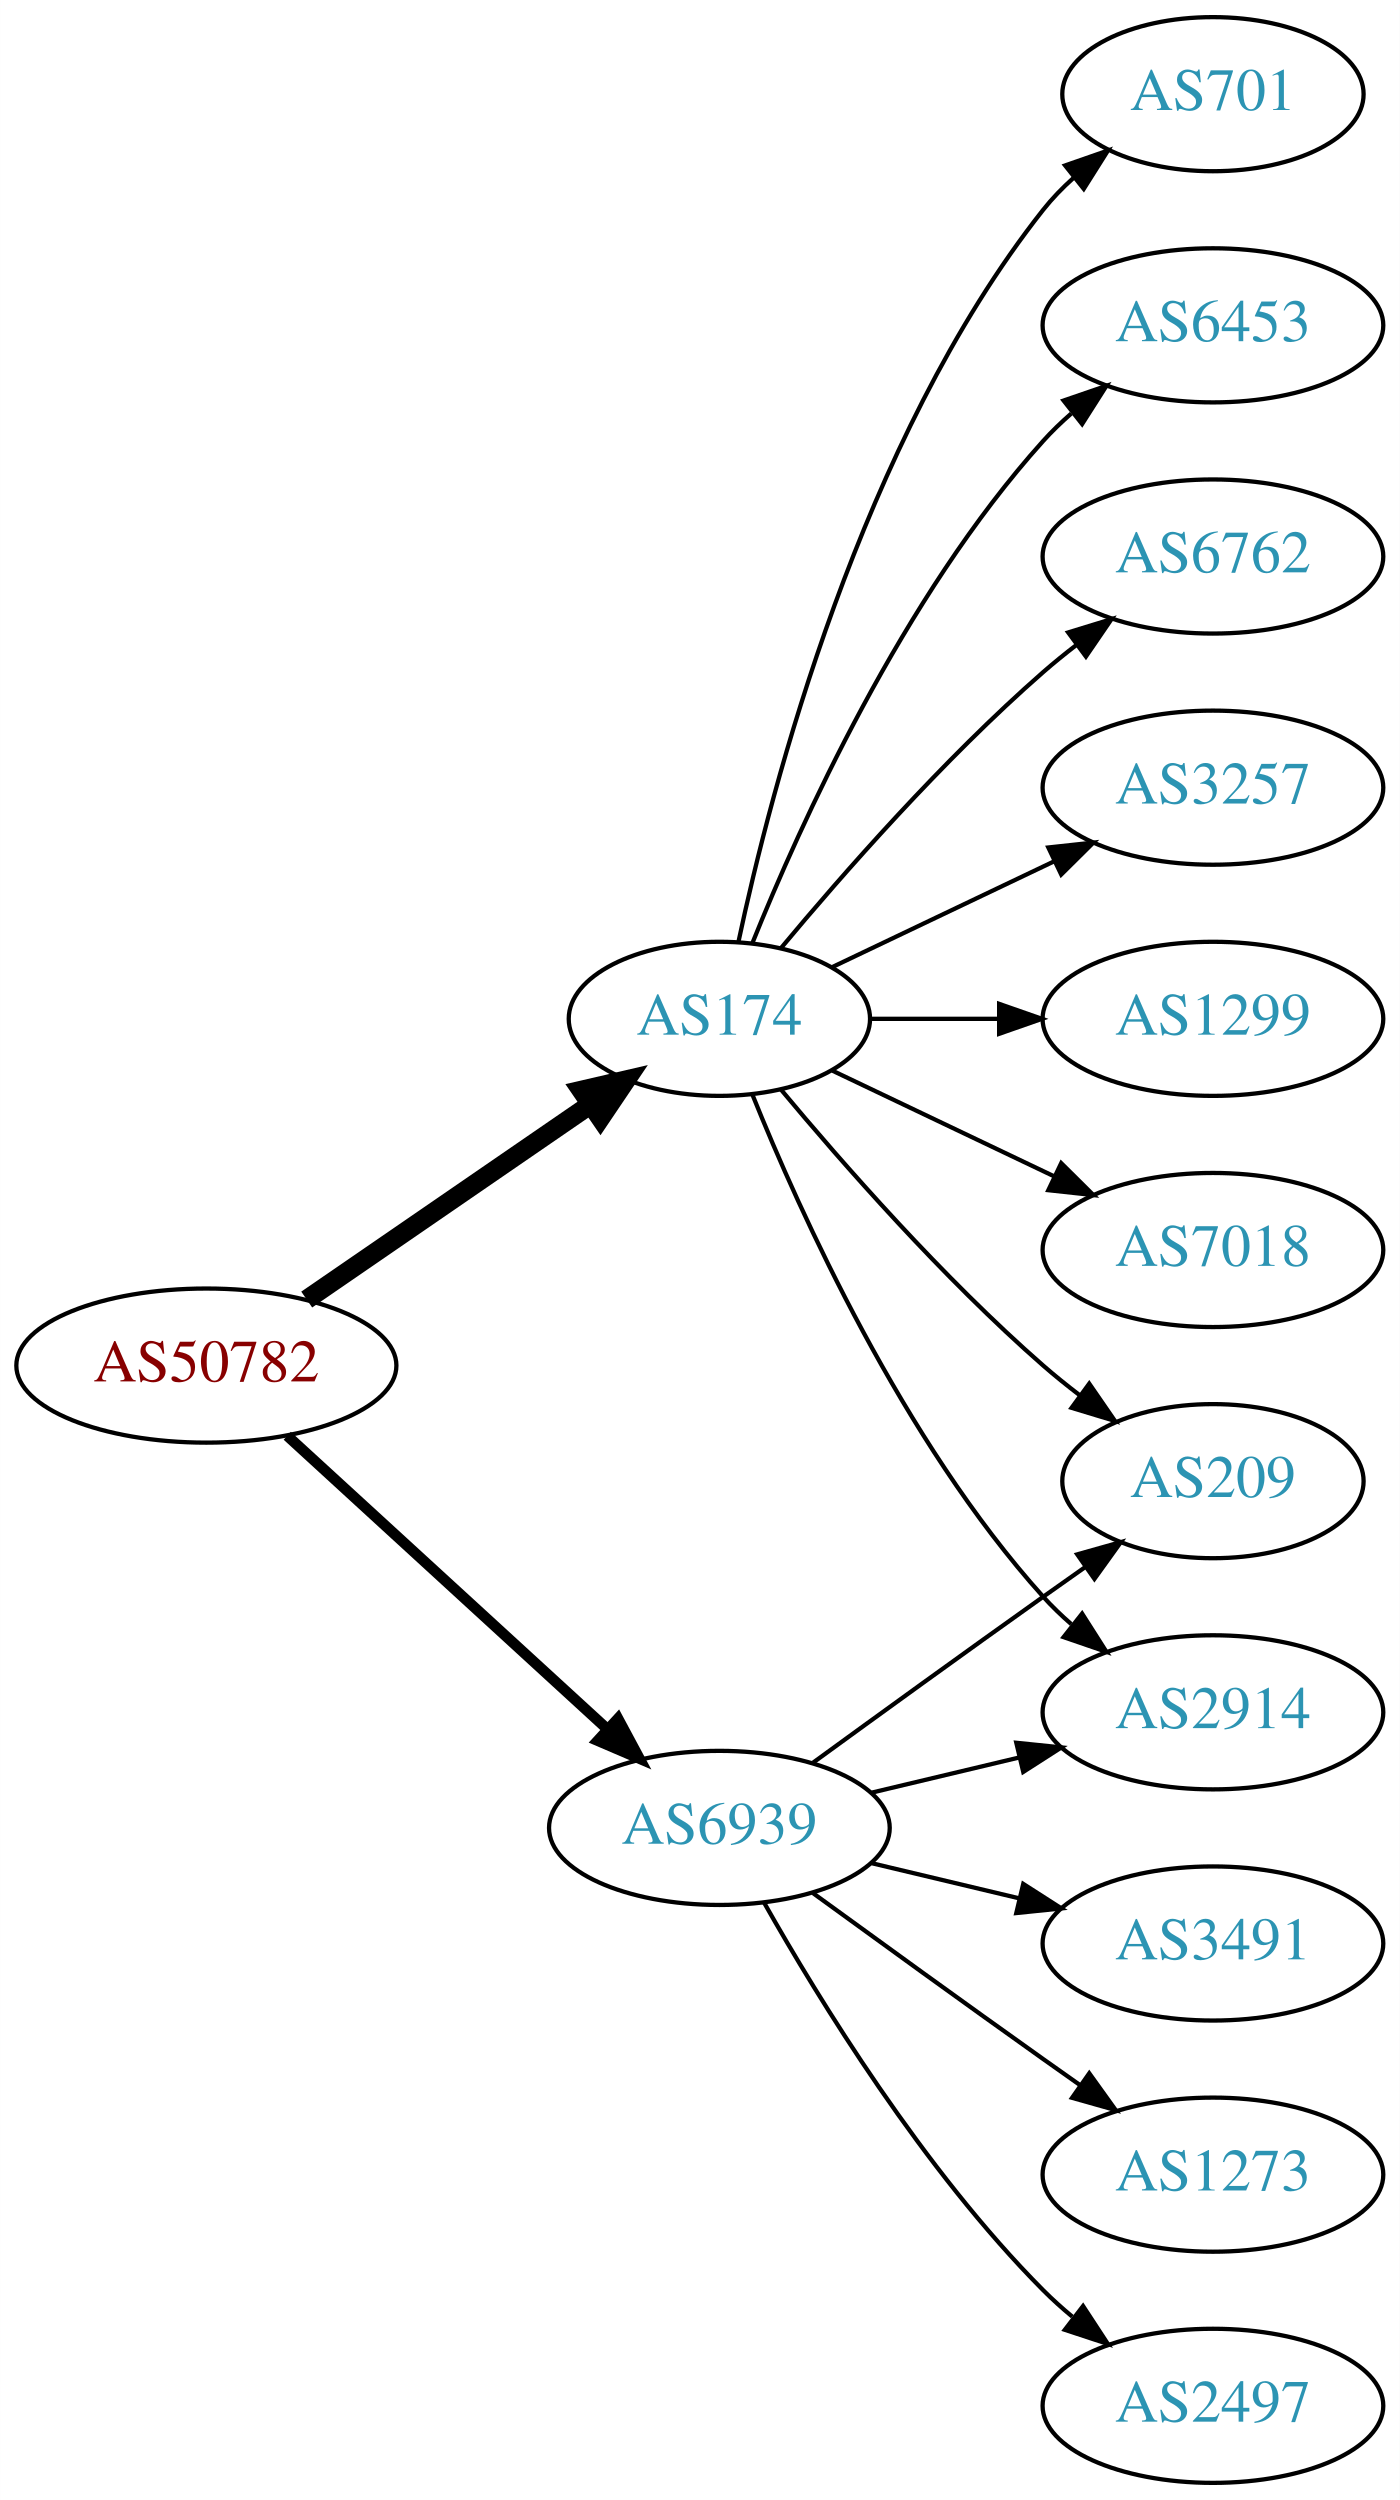
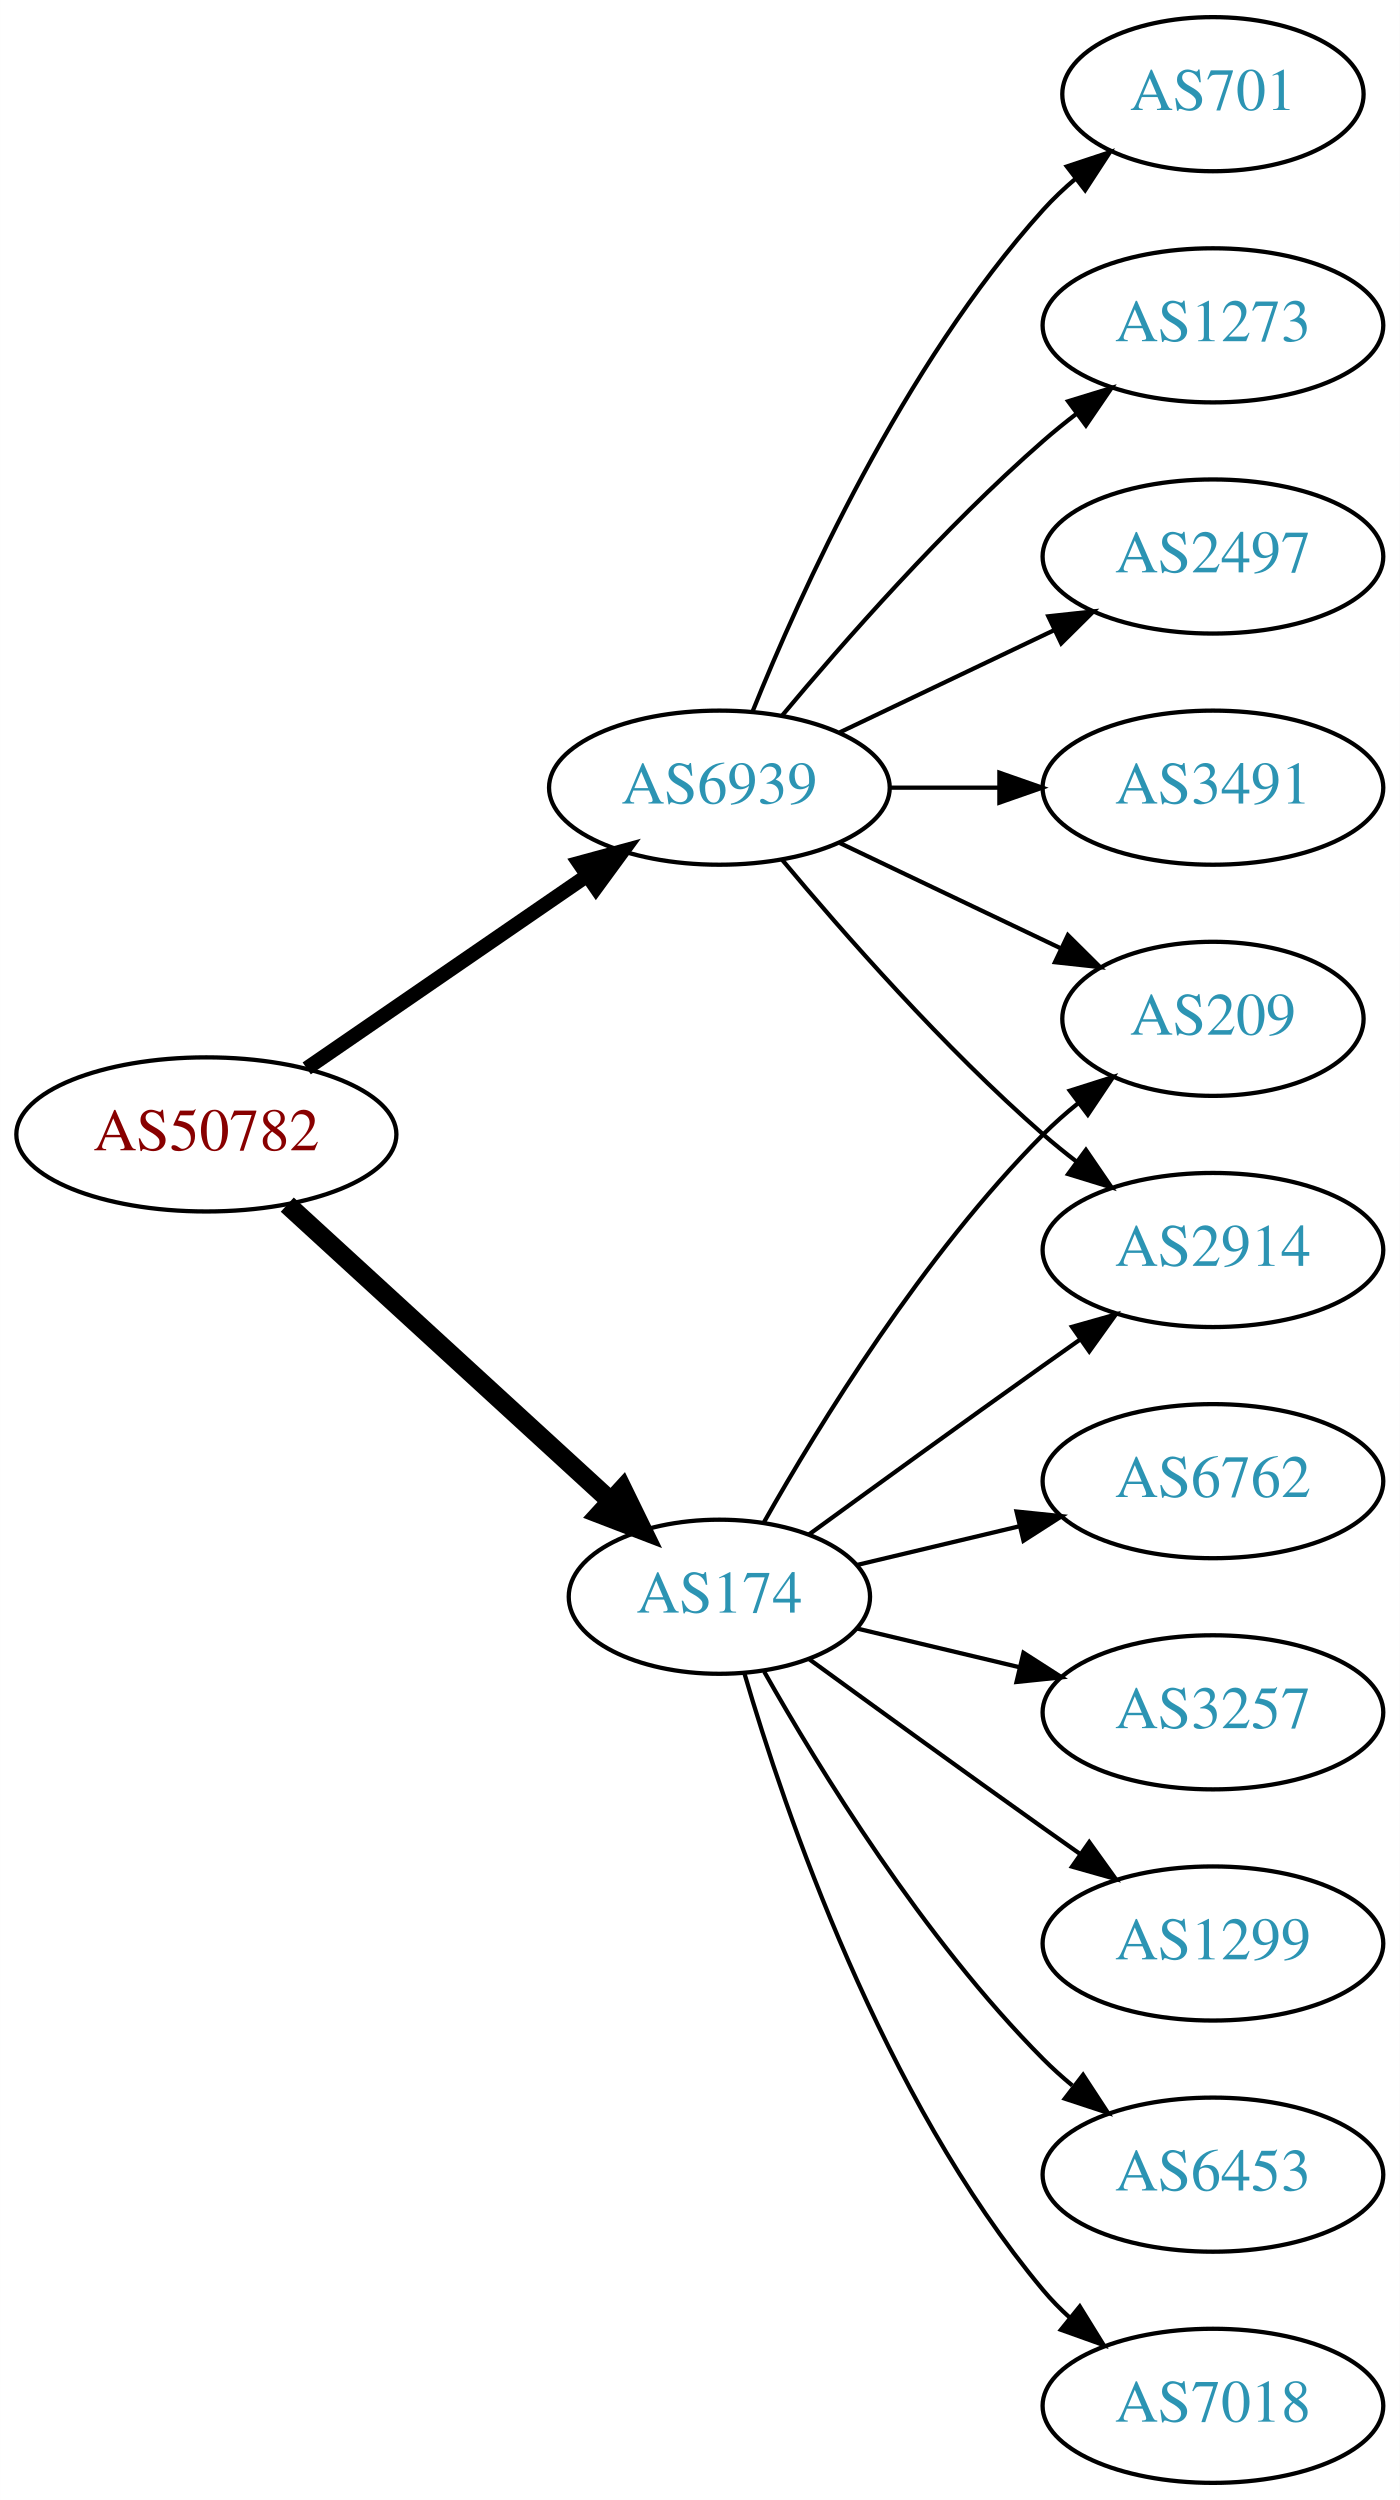
<svg xmlns="http://www.w3.org/2000/svg" xmlns:xlink="http://www.w3.org/1999/xlink" width="327pt" height="584pt" viewBox="0.00 0.00 326.98 584.00">
  <g id="graph0" class="graph" transform="scale(1 1) rotate(0) translate(4 580)">
    <polygon fill="white" stroke="none" points="-4,4 -4,-580 322.978,-580 322.978,4 -4,4" />
    <g id="node1" class="node">
      <g id="a_node1">
        <a xlink:href="/asn/50782" xlink:title="AS50782 ~ COSYS DATA GmbH [AT]">
-           <ellipse fill="#ffffff" stroke="black" cx="44.196" cy="-261" rx="44.393" ry="18" />
-           <text text-anchor="middle" x="44.196" y="-257.3" font-family="Times,serif" font-size="14.00" fill="#880000">AS50782</text>
+           <ellipse fill="#ffffff" stroke="black" cx="44.196" cy="-315" rx="44.393" ry="18" />
+           <text text-anchor="middle" x="44.196" y="-311.3" font-family="Times,serif" font-size="14.00" fill="#880000">AS50782</text>
        </a>
      </g>
    </g>
    <g id="node2" class="node">
      <g id="a_node2">
        <a xlink:href="/asn/174" xlink:title="AS174 ~ Cogent Communications [US]">
-           <ellipse fill="#ffffff" stroke="black" cx="164.039" cy="-342" rx="35.194" ry="18" />
-           <text text-anchor="middle" x="164.039" y="-338.3" font-family="Times,serif" font-size="14.00" fill="#2c94b3">AS174</text>
+           <ellipse fill="#ffffff" stroke="black" cx="164.039" cy="-207" rx="35.194" ry="18" />
+           <text text-anchor="middle" x="164.039" y="-203.3" font-family="Times,serif" font-size="14.00" fill="#2c94b3">AS174</text>
        </a>
      </g>
    </g>
    <g id="edge1" class="edge">
-       <path fill="none" stroke="black" stroke-width="4.5" d="M67.639,-276.426C86.454,-289.359 113.45,-307.915 133.927,-321.99" />
-       <polygon fill="black" stroke="black" stroke-width="4.5" points="131.789,-325.298 142.26,-327.718 136.249,-318.808 131.789,-325.298" />
+       <path fill="none" stroke="black" stroke-width="4.5" d="M63.094,-298.597C83.252,-280.122 116.129,-249.991 138.632,-229.368" />
+       <polygon fill="black" stroke="black" stroke-width="4.5" points="141.409,-232.164 146.121,-222.504 136.089,-226.358 141.409,-232.164" />
    </g>
    <g id="node3" class="node">
      <g id="a_node3">
        <a xlink:href="/asn/6939" xlink:title="AS6939 ~ Hurricane Electric LLC [US]">
-           <ellipse fill="#ffffff" stroke="black" cx="164.039" cy="-153" rx="39.794" ry="18" />
-           <text text-anchor="middle" x="164.039" y="-149.3" font-family="Times,serif" font-size="14.00" fill="#2c94b3">AS6939</text>
+           <ellipse fill="#ffffff" stroke="black" cx="164.039" cy="-396" rx="39.794" ry="18" />
+           <text text-anchor="middle" x="164.039" y="-392.3" font-family="Times,serif" font-size="14.00" fill="#2c94b3">AS6939</text>
        </a>
      </g>
    </g>
    <g id="edge2" class="edge">
-       <path fill="none" stroke="black" stroke-width="2.5" d="M63.094,-244.597C83.022,-226.333 115.38,-196.678 137.857,-176.079" />
-       <polygon fill="black" stroke="black" stroke-width="2.5" points="140.351,-178.54 145.359,-169.203 135.622,-173.38 140.351,-178.54" />
+       <path fill="none" stroke="black" stroke-width="3.375" d="M67.639,-330.426C86.22,-343.198 112.781,-361.455 133.161,-375.463" />
+       <polygon fill="black" stroke="black" stroke-width="3.375" points="131.251,-378.398 141.475,-381.178 135.216,-372.629 131.251,-378.398" />
    </g>
    <g id="node4" class="node">
      <g id="a_node4">
-         <a xlink:href="/asn/3257" xlink:title="AS3257 ~ GTT [DE]">
-           <ellipse fill="#ffffff" stroke="black" cx="279.332" cy="-396" rx="39.794" ry="18" />
-           <text text-anchor="middle" x="279.332" y="-392.3" font-family="Times,serif" font-size="14.00" fill="#2c94b3">AS3257</text>
+         <a xlink:href="/asn/2914" xlink:title="AS2914 ~ NTT America, Inc. [US]">
+           <ellipse fill="#ffffff" stroke="black" cx="279.332" cy="-288" rx="39.794" ry="18" />
+           <text text-anchor="middle" x="279.332" y="-284.3" font-family="Times,serif" font-size="14.00" fill="#2c94b3">AS2914</text>
        </a>
      </g>
    </g>
    <g id="edge3" class="edge">
-       <path fill="none" stroke="black" d="M190.464,-354.119C205.766,-361.413 225.49,-370.814 242.372,-378.86" />
-       <polygon fill="black" stroke="black" points="240.879,-382.026 251.412,-383.169 243.891,-375.707 240.879,-382.026" />
+       <path fill="none" stroke="black" d="M184.935,-221.529C199.936,-232.45 221.043,-247.747 239.685,-261 242.506,-263.005 245.449,-265.085 248.397,-267.159" />
+       <polygon fill="black" stroke="black" points="246.424,-270.05 256.621,-272.926 250.443,-264.319 246.424,-270.05" />
    </g>
    <g id="node5" class="node">
      <g id="a_node5">
-         <a xlink:href="/asn/1299" xlink:title="AS1299 ~ Telia Carrier [EU]">
-           <ellipse fill="#ffffff" stroke="black" cx="279.332" cy="-342" rx="39.794" ry="18" />
-           <text text-anchor="middle" x="279.332" y="-338.3" font-family="Times,serif" font-size="14.00" fill="#2c94b3">AS1299</text>
+         <a xlink:href="/asn/6453" xlink:title="AS6453 ~ TATA COMMUNICATIONS (AMERICA) INC [US]">
+           <ellipse fill="#ffffff" stroke="black" cx="279.332" cy="-72" rx="39.794" ry="18" />
+           <text text-anchor="middle" x="279.332" y="-68.3" font-family="Times,serif" font-size="14.00" fill="#2c94b3">AS6453</text>
        </a>
      </g>
    </g>
    <g id="edge4" class="edge">
-       <path fill="none" stroke="black" d="M199.338,-342C208.715,-342 219.065,-342 229.1,-342" />
-       <polygon fill="black" stroke="black" points="229.388,-345.5 239.388,-342 229.388,-338.5 229.388,-345.5" />
+       <path fill="none" stroke="black" d="M174.498,-189.51C187.28,-166.904 211.712,-127.114 239.685,-99 241.796,-96.879 244.092,-94.812 246.477,-92.829" />
+       <polygon fill="black" stroke="black" points="248.993,-95.31 254.793,-86.444 244.73,-89.758 248.993,-95.31" />
    </g>
    <g id="node6" class="node">
      <g id="a_node6">
-         <a xlink:href="/asn/7018" xlink:title="AS7018 ~ AT&amp;T Services, Inc. [US]">
-           <ellipse fill="#ffffff" stroke="black" cx="279.332" cy="-288" rx="39.794" ry="18" />
-           <text text-anchor="middle" x="279.332" y="-284.3" font-family="Times,serif" font-size="14.00" fill="#2c94b3">AS7018</text>
+         <a xlink:href="/asn/209" xlink:title="AS209 ~ CenturyLink Communications, LLC [US]">
+           <ellipse fill="#ffffff" stroke="black" cx="279.332" cy="-342" rx="35.194" ry="18" />
+           <text text-anchor="middle" x="279.332" y="-338.3" font-family="Times,serif" font-size="14.00" fill="#2c94b3">AS209</text>
        </a>
      </g>
    </g>
    <g id="edge5" class="edge">
-       <path fill="none" stroke="black" d="M190.464,-329.881C205.766,-322.587 225.49,-313.186 242.372,-305.14" />
-       <polygon fill="black" stroke="black" points="243.891,-308.293 251.412,-300.831 240.879,-301.974 243.891,-308.293" />
+       <path fill="none" stroke="black" d="M174.498,-224.49C187.28,-247.096 211.712,-286.886 239.685,-315 242.185,-317.513 244.946,-319.949 247.807,-322.261" />
+       <polygon fill="black" stroke="black" points="245.905,-325.21 256.004,-328.413 250.108,-319.611 245.905,-325.21" />
    </g>
    <g id="node7" class="node">
      <g id="a_node7">
+         <a xlink:href="/asn/7018" xlink:title="AS7018 ~ AT&amp;T Services, Inc. [US]">
+           <ellipse fill="#ffffff" stroke="black" cx="279.332" cy="-18" rx="39.794" ry="18" />
+           <text text-anchor="middle" x="279.332" y="-14.3" font-family="Times,serif" font-size="14.00" fill="#2c94b3">AS7018</text>
+         </a>
+       </g>
+     </g>
+     <g id="edge6" class="edge">
+       <path fill="none" stroke="black" d="M169.913,-188.998C179.227,-157.156 202.043,-90.019 239.685,-45 241.555,-42.763 243.654,-40.626 245.88,-38.604" />
+       <polygon fill="black" stroke="black" points="248.227,-41.208 253.799,-32.196 243.823,-35.766 248.227,-41.208" />
+     </g>
+     <g id="node8" class="node">
+       <g id="a_node8">
+         <a xlink:href="/asn/6762" xlink:title="AS6762 ~ TELECOM ITALIA SPARKLE S.p.A. [IT]">
+           <ellipse fill="#ffffff" stroke="black" cx="279.332" cy="-234" rx="39.794" ry="18" />
+           <text text-anchor="middle" x="279.332" y="-230.3" font-family="Times,serif" font-size="14.00" fill="#2c94b3">AS6762</text>
+         </a>
+       </g>
+     </g>
+     <g id="edge7" class="edge">
+       <path fill="none" stroke="black" d="M196.296,-214.449C207.976,-217.233 221.472,-220.449 234.101,-223.459" />
+       <polygon fill="black" stroke="black" points="233.454,-226.903 243.993,-225.816 235.077,-220.093 233.454,-226.903" />
+     </g>
+     <g id="node9" class="node">
+       <g id="a_node9">
+         <a xlink:href="/asn/3257" xlink:title="AS3257 ~ GTT [DE]">
+           <ellipse fill="#ffffff" stroke="black" cx="279.332" cy="-180" rx="39.794" ry="18" />
+           <text text-anchor="middle" x="279.332" y="-176.3" font-family="Times,serif" font-size="14.00" fill="#2c94b3">AS3257</text>
+         </a>
+       </g>
+     </g>
+     <g id="edge8" class="edge">
+       <path fill="none" stroke="black" d="M196.296,-199.551C207.976,-196.767 221.472,-193.551 234.101,-190.541" />
+       <polygon fill="black" stroke="black" points="235.077,-193.907 243.993,-188.184 233.454,-187.097 235.077,-193.907" />
+     </g>
+     <g id="node10" class="node">
+       <g id="a_node10">
+         <a xlink:href="/asn/1299" xlink:title="AS1299 ~ Telia Carrier [EU]">
+           <ellipse fill="#ffffff" stroke="black" cx="279.332" cy="-126" rx="39.794" ry="18" />
+           <text text-anchor="middle" x="279.332" y="-122.3" font-family="Times,serif" font-size="14.00" fill="#2c94b3">AS1299</text>
+         </a>
+       </g>
+     </g>
+     <g id="edge9" class="edge">
+       <path fill="none" stroke="black" d="M184.935,-192.471C199.936,-181.55 221.043,-166.253 239.685,-153 242.506,-150.995 245.449,-148.915 248.397,-146.841" />
+       <polygon fill="black" stroke="black" points="250.443,-149.681 256.621,-141.074 246.424,-143.95 250.443,-149.681" />
+     </g>
+     <g id="edge11" class="edge">
+       <path fill="none" stroke="black" d="M178.669,-379.183C192.951,-362.071 216.498,-335.255 239.685,-315 242.151,-312.846 244.789,-310.706 247.487,-308.628" />
+       <polygon fill="black" stroke="black" points="249.66,-311.375 255.641,-302.63 245.512,-305.736 249.66,-311.375" />
+     </g>
+     <g id="edge13" class="edge">
+       <path fill="none" stroke="black" d="M192.175,-383.066C207.607,-375.71 227.092,-366.423 243.628,-358.541" />
+       <polygon fill="black" stroke="black" points="245.448,-361.551 252.969,-354.089 242.436,-355.232 245.448,-361.551" />
+     </g>
+     <g id="node11" class="node">
+       <g id="a_node11">
+         <a xlink:href="/asn/1273" xlink:title="AS1273 ~ Vodafone Group PLC [EU]">
+           <ellipse fill="#ffffff" stroke="black" cx="279.332" cy="-504" rx="39.794" ry="18" />
+           <text text-anchor="middle" x="279.332" y="-500.3" font-family="Times,serif" font-size="14.00" fill="#2c94b3">AS1273</text>
+         </a>
+       </g>
+     </g>
+     <g id="edge10" class="edge">
+       <path fill="none" stroke="black" d="M178.669,-412.817C192.951,-429.929 216.498,-456.745 239.685,-477 242.151,-479.154 244.789,-481.294 247.487,-483.372" />
+       <polygon fill="black" stroke="black" points="245.512,-486.264 255.641,-489.37 249.66,-480.625 245.512,-486.264" />
+     </g>
+     <g id="node12" class="node">
+       <g id="a_node12">
+         <a xlink:href="/asn/2497" xlink:title="AS2497 ~ Internet Initiative Japan Inc. [JP]">
+           <ellipse fill="#ffffff" stroke="black" cx="279.332" cy="-450" rx="39.794" ry="18" />
+           <text text-anchor="middle" x="279.332" y="-446.3" font-family="Times,serif" font-size="14.00" fill="#2c94b3">AS2497</text>
+         </a>
+       </g>
+     </g>
+     <g id="edge12" class="edge">
+       <path fill="none" stroke="black" d="M192.175,-408.934C207.169,-416.081 225.99,-425.052 242.213,-432.785" />
+       <polygon fill="black" stroke="black" points="240.884,-436.028 251.417,-437.171 243.895,-429.709 240.884,-436.028" />
+     </g>
+     <g id="node13" class="node">
+       <g id="a_node13">
+         <a xlink:href="/asn/3491" xlink:title="AS3491 ~ PCCW Global, Inc. [US]">
+           <ellipse fill="#ffffff" stroke="black" cx="279.332" cy="-396" rx="39.794" ry="18" />
+           <text text-anchor="middle" x="279.332" y="-392.3" font-family="Times,serif" font-size="14.00" fill="#2c94b3">AS3491</text>
+         </a>
+       </g>
+     </g>
+     <g id="edge14" class="edge">
+       <path fill="none" stroke="black" d="M203.711,-396C211.914,-396 220.678,-396 229.21,-396" />
+       <polygon fill="black" stroke="black" points="229.449,-399.5 239.449,-396 229.449,-392.5 229.449,-399.5" />
+     </g>
+     <g id="node14" class="node">
+       <g id="a_node14">
        <a xlink:href="/asn/701" xlink:title="AS701 ~ UUNET [US]">
          <ellipse fill="#ffffff" stroke="black" cx="279.332" cy="-558" rx="35.194" ry="18" />
          <text text-anchor="middle" x="279.332" y="-554.3" font-family="Times,serif" font-size="14.00" fill="#2c94b3">AS701</text>
        </a>
      </g>
    </g>
-     <g id="edge6" class="edge">
-       <path fill="none" stroke="black" d="M168.47,-359.884C176.052,-395.613 197.042,-477.017 239.685,-531 241.765,-533.633 244.17,-536.116 246.743,-538.428" />
-       <polygon fill="black" stroke="black" points="244.799,-541.354 254.806,-544.835 249.154,-535.873 244.799,-541.354" />
-     </g>
-     <g id="node8" class="node">
-       <g id="a_node8">
-         <a xlink:href="/asn/6453" xlink:title="AS6453 ~ TATA COMMUNICATIONS (AMERICA) INC [US]">
-           <ellipse fill="#ffffff" stroke="black" cx="279.332" cy="-504" rx="39.794" ry="18" />
-           <text text-anchor="middle" x="279.332" y="-500.3" font-family="Times,serif" font-size="14.00" fill="#2c94b3">AS6453</text>
-         </a>
-       </g>
-     </g>
-     <g id="edge7" class="edge">
-       <path fill="none" stroke="black" d="M171.786,-359.787C182.837,-387.243 206.891,-440.578 239.685,-477 241.688,-479.224 243.906,-481.363 246.239,-483.397" />
-       <polygon fill="black" stroke="black" points="244.437,-486.433 254.458,-489.873 248.769,-480.935 244.437,-486.433" />
-     </g>
-     <g id="node9" class="node">
-       <g id="a_node9">
-         <a xlink:href="/asn/2914" xlink:title="AS2914 ~ NTT America, Inc. [US]">
-           <ellipse fill="#ffffff" stroke="black" cx="279.332" cy="-180" rx="39.794" ry="18" />
-           <text text-anchor="middle" x="279.332" y="-176.3" font-family="Times,serif" font-size="14.00" fill="#2c94b3">AS2914</text>
-         </a>
-       </g>
-     </g>
-     <g id="edge8" class="edge">
-       <path fill="none" stroke="black" d="M171.786,-324.213C182.837,-296.757 206.891,-243.422 239.685,-207 241.688,-204.776 243.906,-202.637 246.239,-200.603" />
-       <polygon fill="black" stroke="black" points="248.769,-203.065 254.458,-194.127 244.437,-197.567 248.769,-203.065" />
-     </g>
-     <g id="node10" class="node">
-       <g id="a_node10">
-         <a xlink:href="/asn/209" xlink:title="AS209 ~ CenturyLink Communications, LLC [US]">
-           <ellipse fill="#ffffff" stroke="black" cx="279.332" cy="-234" rx="35.194" ry="18" />
-           <text text-anchor="middle" x="279.332" y="-230.3" font-family="Times,serif" font-size="14.00" fill="#2c94b3">AS209</text>
-         </a>
-       </g>
-     </g>
-     <g id="edge9" class="edge">
-       <path fill="none" stroke="black" d="M178.404,-325.501C192.659,-308.404 216.354,-281.381 239.685,-261 242.355,-258.668 245.228,-256.352 248.158,-254.114" />
-       <polygon fill="black" stroke="black" points="250.436,-256.784 256.449,-248.061 246.309,-251.13 250.436,-256.784" />
-     </g>
-     <g id="node11" class="node">
-       <g id="a_node11">
-         <a xlink:href="/asn/6762" xlink:title="AS6762 ~ TELECOM ITALIA SPARKLE S.p.A. [IT]">
-           <ellipse fill="#ffffff" stroke="black" cx="279.332" cy="-450" rx="39.794" ry="18" />
-           <text text-anchor="middle" x="279.332" y="-446.3" font-family="Times,serif" font-size="14.00" fill="#2c94b3">AS6762</text>
-         </a>
-       </g>
-     </g>
-     <g id="edge10" class="edge">
-       <path fill="none" stroke="black" d="M178.404,-358.499C192.659,-375.596 216.354,-402.619 239.685,-423 242.151,-425.154 244.789,-427.294 247.487,-429.372" />
-       <polygon fill="black" stroke="black" points="245.512,-432.264 255.641,-435.37 249.66,-426.625 245.512,-432.264" />
-     </g>
-     <g id="edge12" class="edge">
-       <path fill="none" stroke="black" d="M199.646,-161.248C210.517,-163.838 222.671,-166.735 234.114,-169.462" />
-       <polygon fill="black" stroke="black" points="233.397,-172.889 243.936,-171.803 235.02,-166.08 233.397,-172.889" />
-     </g>
    <g id="edge15" class="edge">
-       <path fill="none" stroke="black" d="M185.887,-168.222C200.821,-179.091 221.435,-194.025 239.685,-207 242.895,-209.282 246.264,-211.661 249.619,-214.018" />
-       <polygon fill="black" stroke="black" points="247.631,-216.899 257.83,-219.77 251.647,-211.166 247.631,-216.899" />
-     </g>
-     <g id="node12" class="node">
-       <g id="a_node12">
-         <a xlink:href="/asn/3491" xlink:title="AS3491 ~ PCCW Global, Inc. [US]">
-           <ellipse fill="#ffffff" stroke="black" cx="279.332" cy="-126" rx="39.794" ry="18" />
-           <text text-anchor="middle" x="279.332" y="-122.3" font-family="Times,serif" font-size="14.00" fill="#2c94b3">AS3491</text>
-         </a>
-       </g>
-     </g>
-     <g id="edge11" class="edge">
-       <path fill="none" stroke="black" d="M199.646,-144.752C210.517,-142.162 222.671,-139.265 234.114,-136.538" />
-       <polygon fill="black" stroke="black" points="235.02,-139.92 243.936,-134.197 233.397,-133.111 235.02,-139.92" />
-     </g>
-     <g id="node13" class="node">
-       <g id="a_node13">
-         <a xlink:href="/asn/1273" xlink:title="AS1273 ~ Vodafone Group PLC [EU]">
-           <ellipse fill="#ffffff" stroke="black" cx="279.332" cy="-72" rx="39.794" ry="18" />
-           <text text-anchor="middle" x="279.332" y="-68.3" font-family="Times,serif" font-size="14.00" fill="#2c94b3">AS1273</text>
-         </a>
-       </g>
-     </g>
-     <g id="edge13" class="edge">
-       <path fill="none" stroke="black" d="M185.887,-137.778C200.821,-126.909 221.435,-111.975 239.685,-99 242.506,-96.995 245.449,-94.915 248.397,-92.841" />
-       <polygon fill="black" stroke="black" points="250.443,-95.681 256.621,-87.074 246.424,-89.95 250.443,-95.681" />
-     </g>
-     <g id="node14" class="node">
-       <g id="a_node14">
-         <a xlink:href="/asn/2497" xlink:title="AS2497 ~ Internet Initiative Japan Inc. [JP]">
-           <ellipse fill="#ffffff" stroke="black" cx="279.332" cy="-18" rx="39.794" ry="18" />
-           <text text-anchor="middle" x="279.332" y="-14.3" font-family="Times,serif" font-size="14.00" fill="#2c94b3">AS2497</text>
-         </a>
-       </g>
-     </g>
-     <g id="edge14" class="edge">
-       <path fill="none" stroke="black" d="M174.498,-135.51C187.28,-112.904 211.712,-73.114 239.685,-45 241.796,-42.879 244.092,-40.812 246.477,-38.829" />
-       <polygon fill="black" stroke="black" points="248.993,-41.31 254.793,-32.444 244.73,-35.758 248.993,-41.31" />
+       <path fill="none" stroke="black" d="M171.786,-413.787C182.837,-441.243 206.891,-494.578 239.685,-531 242.001,-533.572 244.606,-536.03 247.341,-538.343" />
+       <polygon fill="black" stroke="black" points="245.207,-541.117 255.264,-544.448 249.479,-535.572 245.207,-541.117" />
    </g>
  </g>
</svg>
